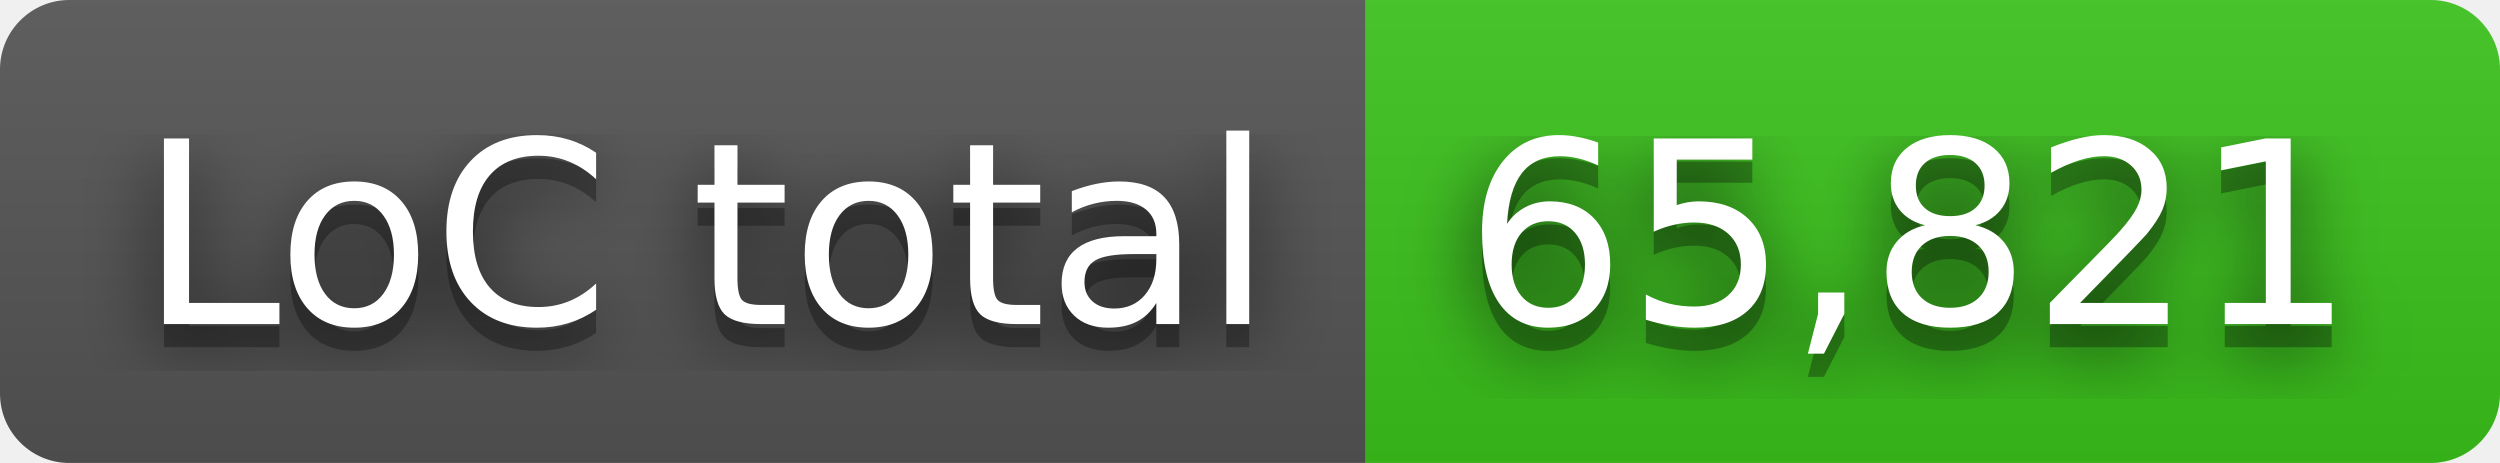
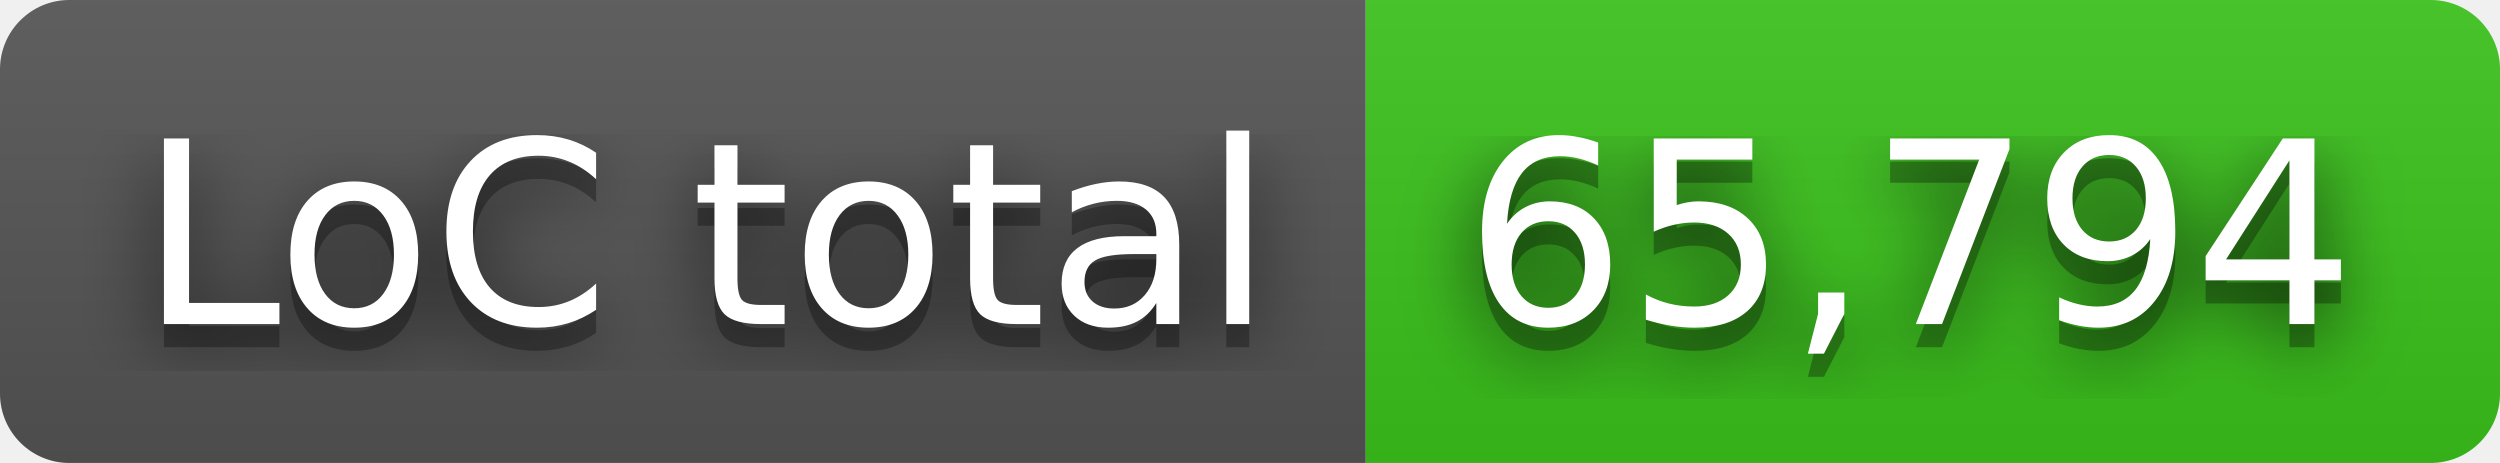
- <svg xmlns="http://www.w3.org/2000/svg" width="108" height="20" role="img" aria-label="LoC total: 65,821">
+ <svg xmlns="http://www.w3.org/2000/svg" width="108" height="20" role="img" aria-label="LoC total: 65,794">
  <filter id="blur">
    <feGaussianBlur in="SourceGraphic" stdDeviation="16" />
  </filter>
  <linearGradient id="s" x2="0" y2="100%">
    <stop offset="0" stop-color="#bbb" stop-opacity=".1" />
    <stop offset="1" stop-opacity=".1" />
  </linearGradient>
  <clipPath id="r">
    <rect width="108" height="20" rx="3" fill="#fff" />
  </clipPath>
  <g clip-path="url(#r)">
    <rect width="59" height="20" fill="#555" />
    <rect x="59" width="49" height="20" fill="#3bc41c" />
    <rect width="108" height="20" fill="url(#s)" />
  </g>
  <g fill="#fff" text-anchor="middle" font-family="Verdana,Geneva,DejaVu Sans,sans-serif" text-rendering="geometricPrecision" font-size="110">
    <text aria-hidden="true" x="305" y="150" fill="#010101" fill-opacity=".80" filter="url(#blur)" transform="scale(.1)" textLength="490">LoC total</text>
    <text aria-hidden="true" x="305" y="150" fill="#010101" fill-opacity=".3" transform="scale(.1)" textLength="490">LoC total</text>
    <text x="305" y="140" transform="scale(.1)" fill="#fff" textLength="490">LoC total</text>
-     <text aria-hidden="true" x="825" y="150" fill="#010101" fill-opacity=".80" filter="url(#blur)" transform="scale(.1)" textLength="390">65,821</text>
-     <text aria-hidden="true" x="825" y="150" fill="#010101" fill-opacity=".3" transform="scale(.1)" textLength="390">65,821</text>
-     <text x="825" y="140" transform="scale(.1)" fill="#fff" textLength="390">65,821</text>
+     <text aria-hidden="true" x="825" y="150" fill="#010101" fill-opacity=".80" filter="url(#blur)" transform="scale(.1)" textLength="390">65,794</text>
+     <text aria-hidden="true" x="825" y="150" fill="#010101" fill-opacity=".3" transform="scale(.1)" textLength="390">65,794</text>
+     <text x="825" y="140" transform="scale(.1)" fill="#fff" textLength="390">65,794</text>
  </g>
</svg>
